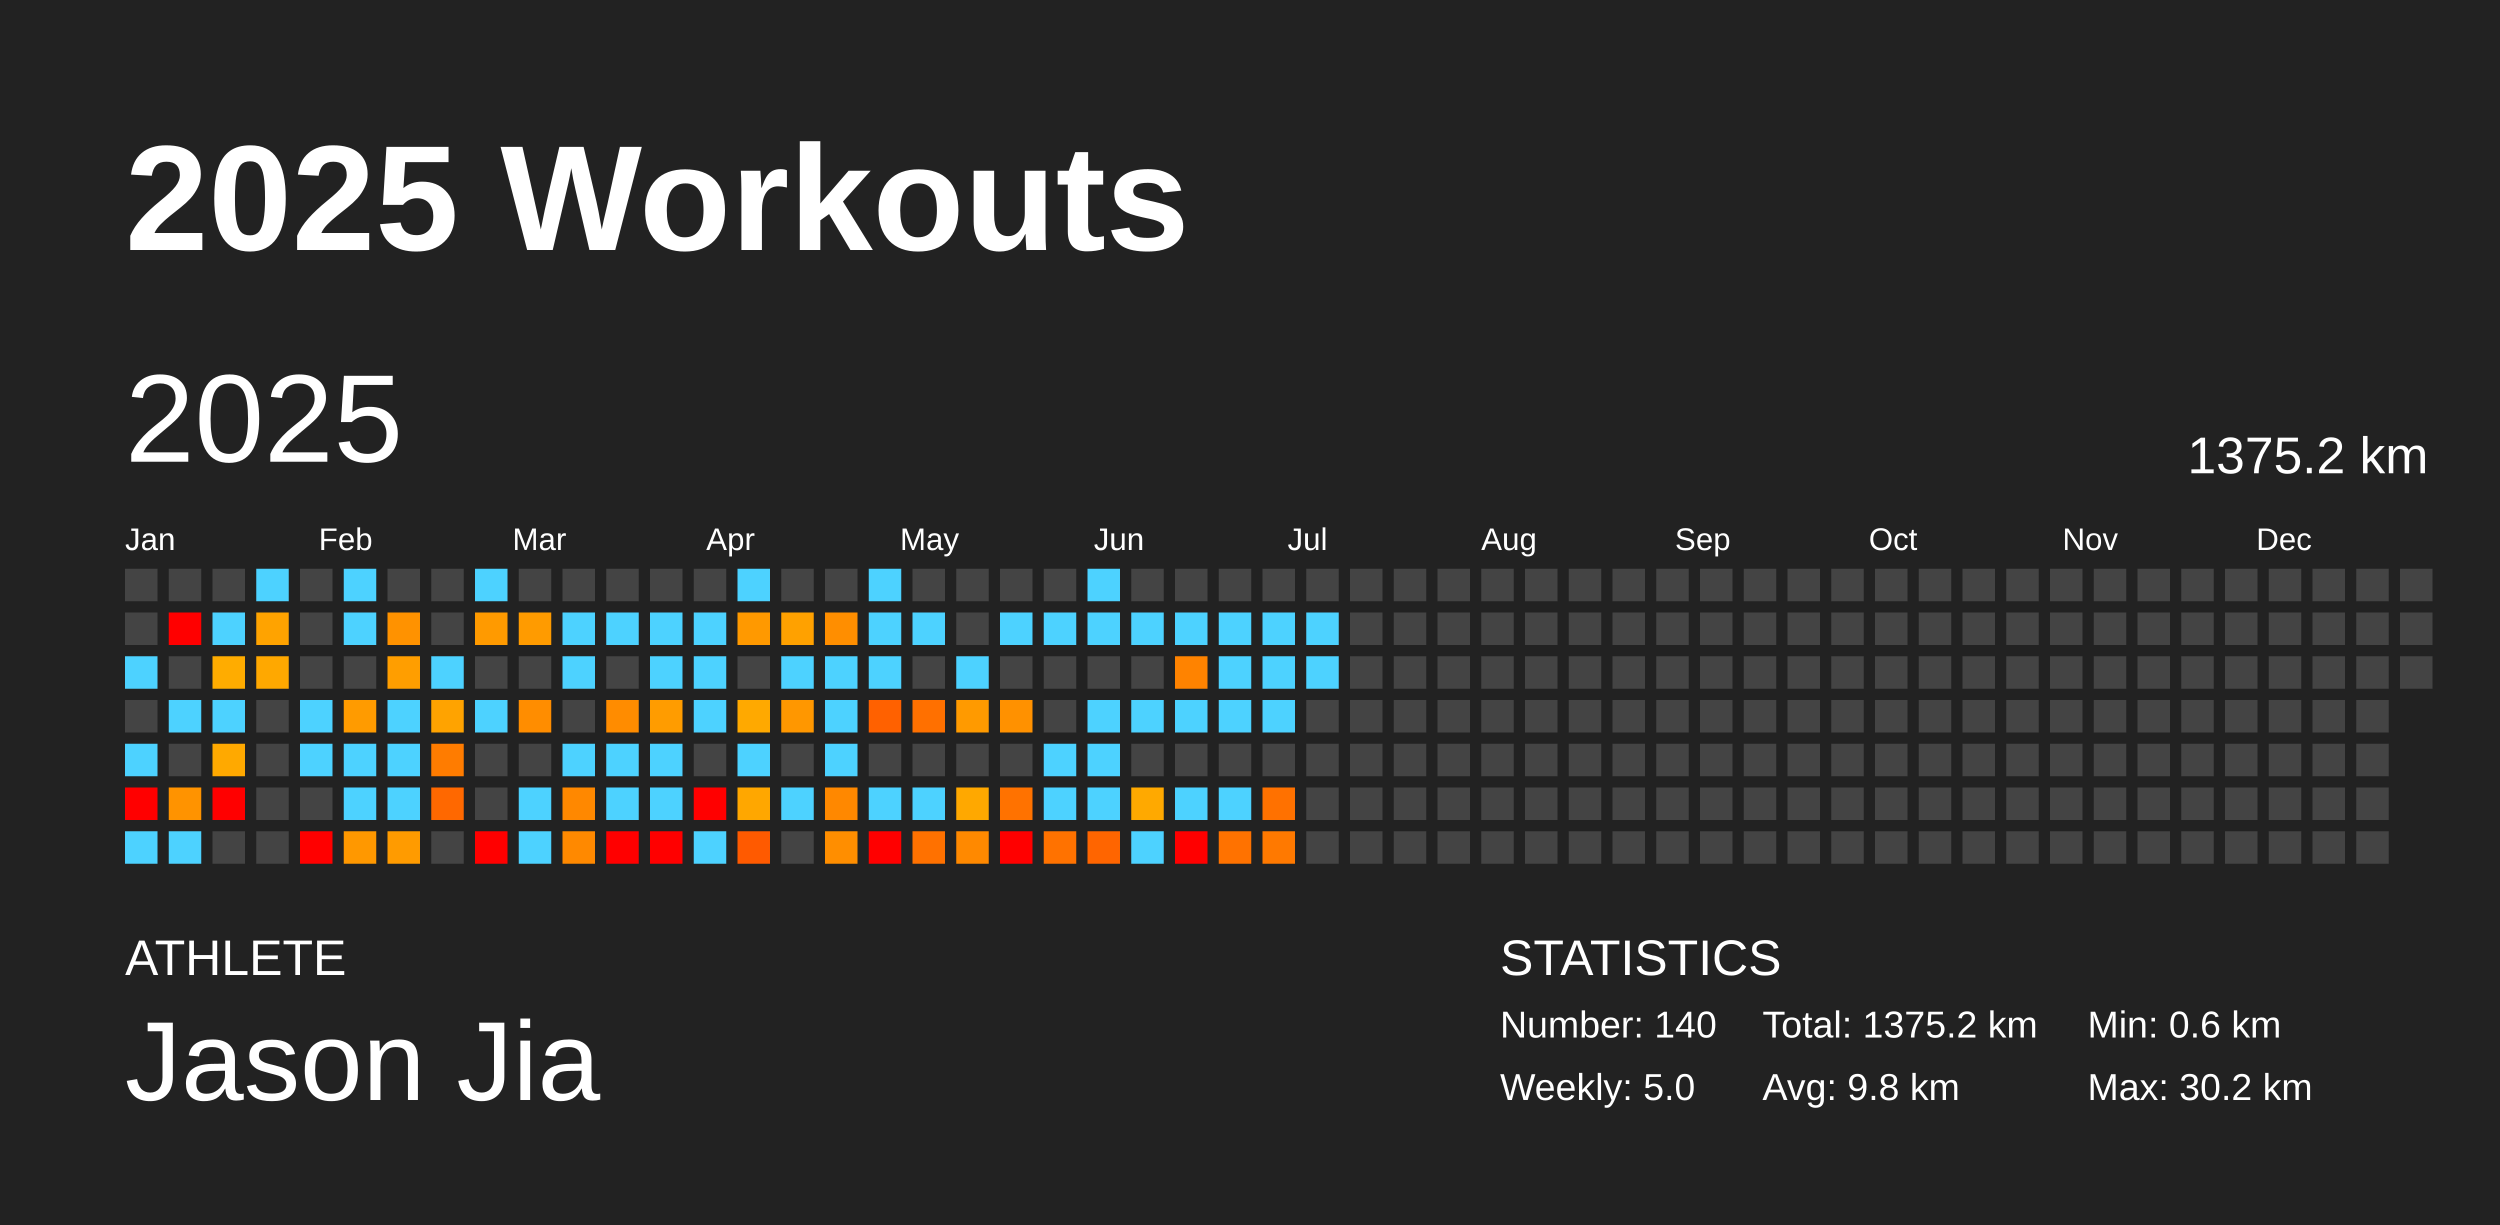
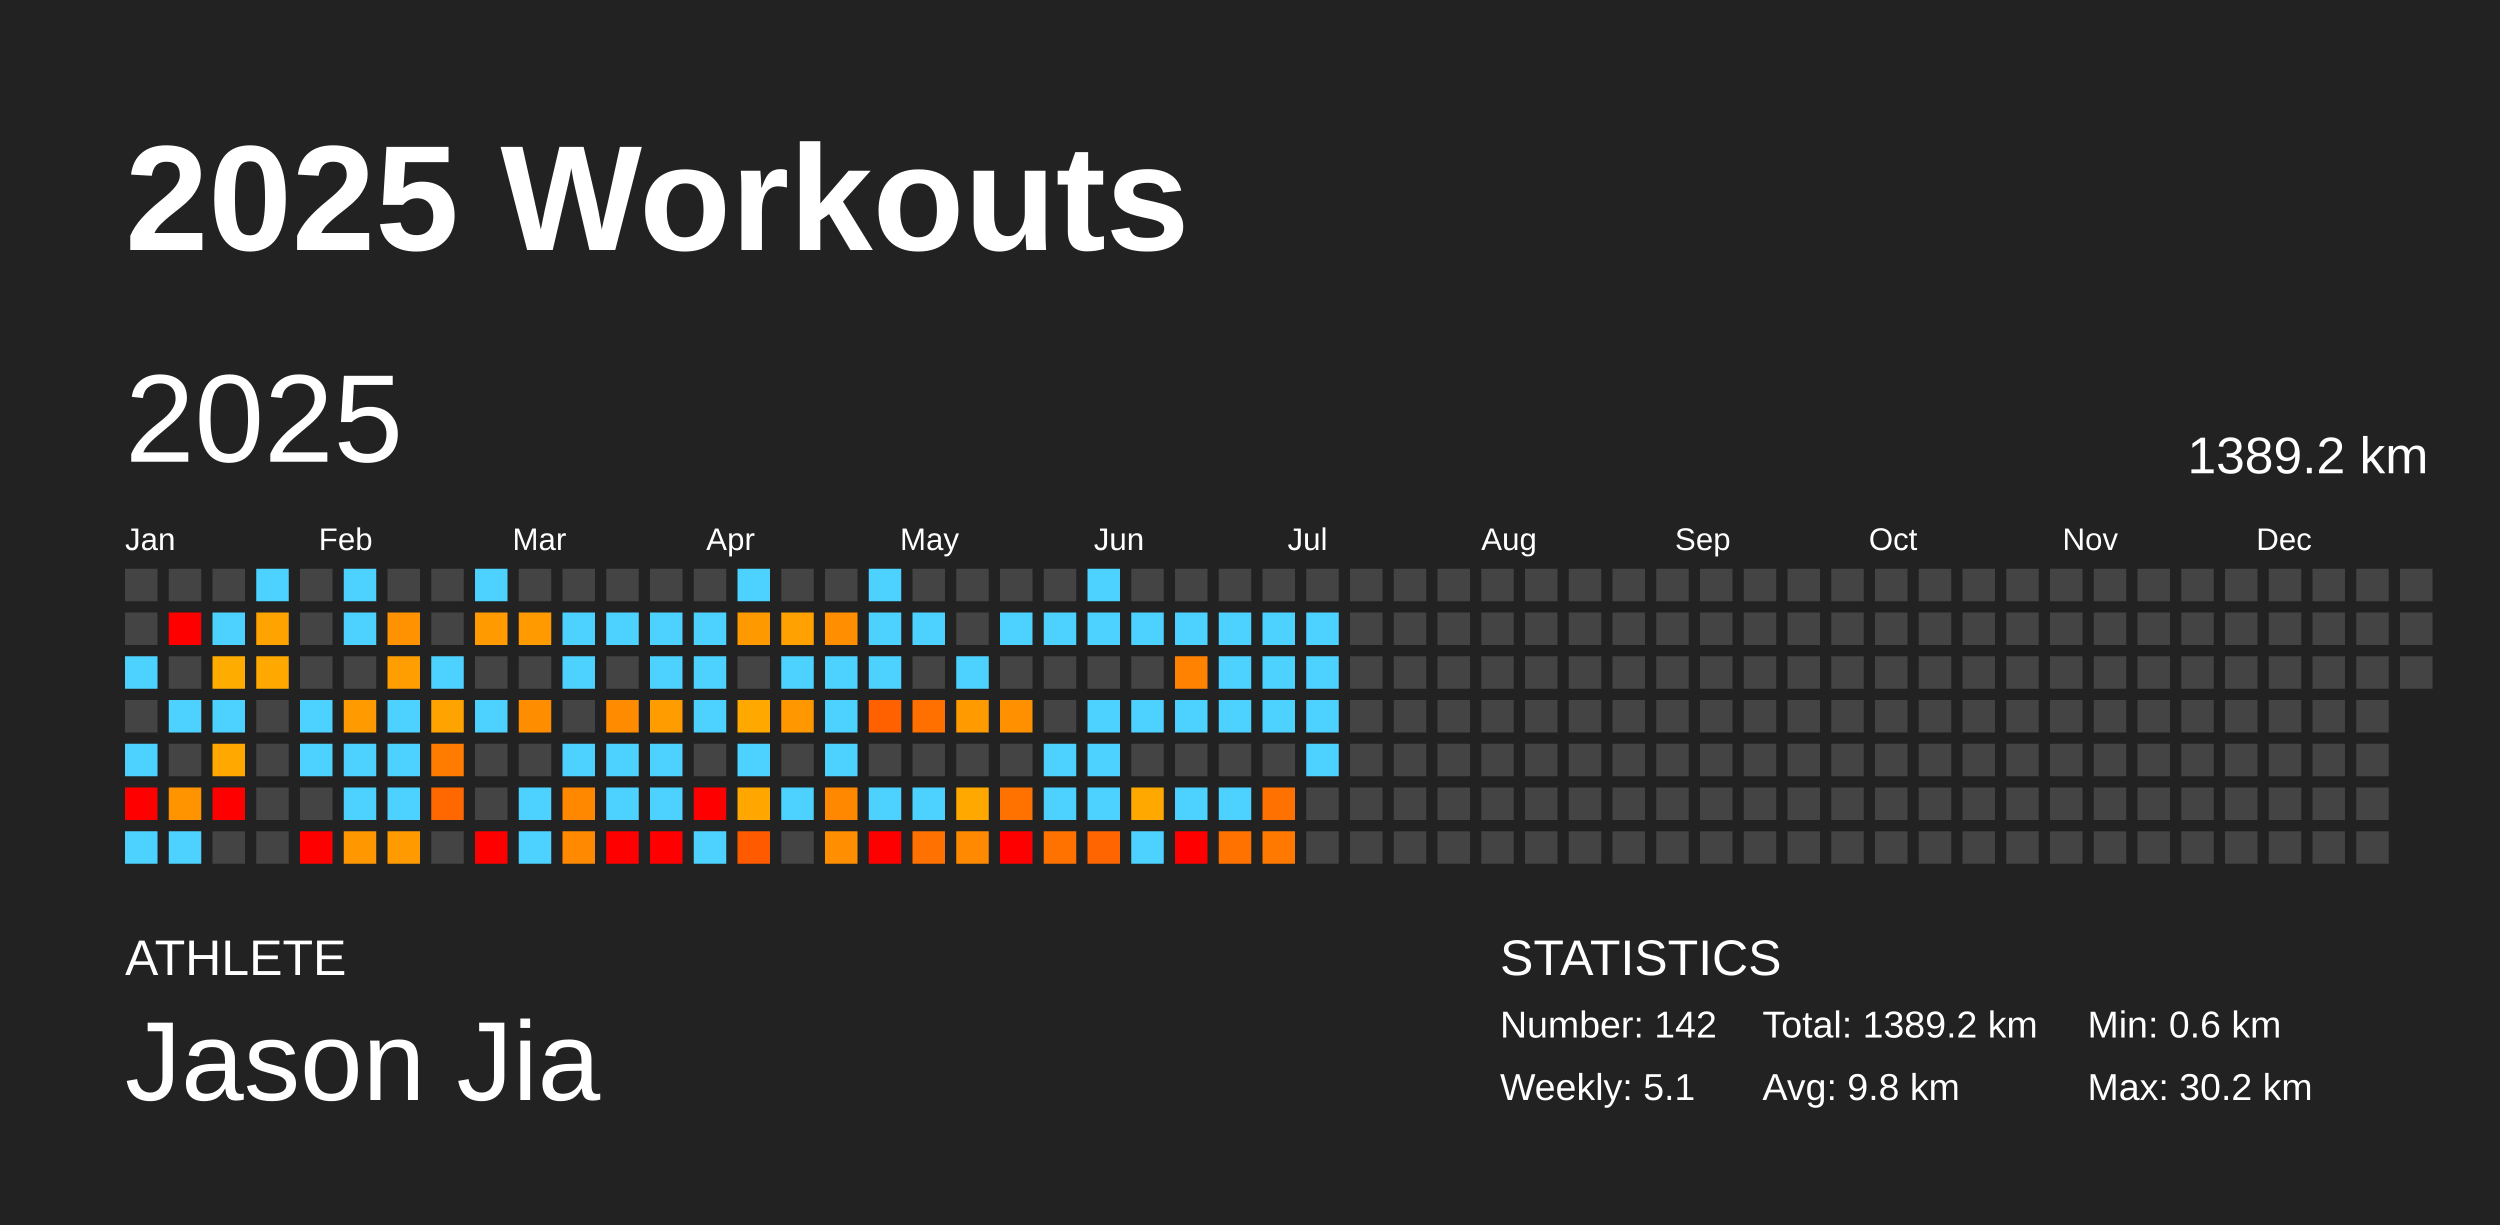
<svg xmlns="http://www.w3.org/2000/svg" baseProfile="full" height="98mm" version="1.1" viewBox="0,0,200,98" width="200mm">
  <defs />
  <rect fill="#222222" height="98" width="200" x="0" y="0" />
  <text fill="#FFFFFF" style="font-size:12px; font-family:Arial; font-weight:bold;" x="10" y="20">2025 Workouts</text>
  <text fill="#FFFFFF" style="font-size:4px; font-family:Arial" x="10" y="78">ATHLETE</text>
  <text fill="#FFFFFF" style="font-size:9px; font-family:Arial" x="10" y="88">Jason Jia</text>
  <text fill="#FFFFFF" style="font-size:4px; font-family:Arial" x="120" y="78">STATISTICS</text>
-   <text fill="#FFFFFF" style="font-size:3px; font-family:Arial" x="120" y="83">Number: 140</text>
-   <text fill="#FFFFFF" style="font-size:3px; font-family:Arial" x="120" y="88">Weekly: 5.0</text>
-   <text fill="#FFFFFF" style="font-size:3px; font-family:Arial" x="141" y="83">Total: 1375.2 km</text>
+   <text fill="#FFFFFF" style="font-size:3px; font-family:Arial" x="120" y="83">Number: 142</text>
+   <text fill="#FFFFFF" style="font-size:3px; font-family:Arial" x="120" y="88">Weekly: 5.1</text>
+   <text fill="#FFFFFF" style="font-size:3px; font-family:Arial" x="141" y="83">Total: 1389.2 km</text>
  <text fill="#FFFFFF" style="font-size:3px; font-family:Arial" x="141" y="88">Avg: 9.8 km</text>
  <text fill="#FFFFFF" style="font-size:3px; font-family:Arial" x="167" y="83">Min: 0.6 km</text>
  <text fill="#FFFFFF" style="font-size:3px; font-family:Arial" x="167" y="88">Max: 30.2 km</text>
  <text dominant-baseline="hanging" fill="#FFFFFF" style="font-size:10.0px; font-family:Arial;" x="10" y="30">2025</text>
-   <text dominant-baseline="hanging" fill="#FFFFFF" style="font-size:4.125px; font-family:Arial;" x="175" y="35">1375.2 km</text>
+   <text dominant-baseline="hanging" fill="#FFFFFF" style="font-size:4.125px; font-family:Arial;" x="175" y="35">1389.2 km</text>
  <text fill="#FFFFFF" style="font-size:2.5px; font-family:Arial" x="10.0" y="44">Jan</text>
  <text fill="#FFFFFF" style="font-size:2.5px; font-family:Arial" x="25.5" y="44">Feb</text>
  <text fill="#FFFFFF" style="font-size:2.5px; font-family:Arial" x="41.0" y="44">Mar</text>
  <text fill="#FFFFFF" style="font-size:2.5px; font-family:Arial" x="56.5" y="44">Apr</text>
  <text fill="#FFFFFF" style="font-size:2.5px; font-family:Arial" x="72.0" y="44">May</text>
  <text fill="#FFFFFF" style="font-size:2.5px; font-family:Arial" x="87.5" y="44">Jun</text>
  <text fill="#FFFFFF" style="font-size:2.5px; font-family:Arial" x="103.0" y="44">Jul</text>
  <text fill="#FFFFFF" style="font-size:2.5px; font-family:Arial" x="118.5" y="44">Aug</text>
  <text fill="#FFFFFF" style="font-size:2.5px; font-family:Arial" x="134.0" y="44">Sep</text>
  <text fill="#FFFFFF" style="font-size:2.5px; font-family:Arial" x="149.5" y="44">Oct</text>
  <text fill="#FFFFFF" style="font-size:2.5px; font-family:Arial" x="165.0" y="44">Nov</text>
  <text fill="#FFFFFF" style="font-size:2.5px; font-family:Arial" x="180.5" y="44">Dec</text>
  <rect fill="#444444" height="2.6" width="2.6" x="10.0" y="45.5" />
  <rect fill="#444444" height="2.6" width="2.6" x="10.0" y="49.0" />
  <rect fill="#4dd2ff" height="2.6" width="2.6" x="10.0" y="52.5" />
  <rect fill="#444444" height="2.6" width="2.6" x="10.0" y="56.0" />
  <rect fill="#4dd2ff" height="2.6" width="2.6" x="10.0" y="59.5" />
  <rect fill="red" height="2.6" width="2.6" x="10.0" y="63.0" />
  <rect fill="#4dd2ff" height="2.6" width="2.6" x="10.0" y="66.5" />
  <rect fill="#444444" height="2.6" width="2.6" x="13.5" y="45.5" />
  <rect fill="red" height="2.6" width="2.6" x="13.5" y="49.0" />
  <rect fill="#444444" height="2.6" width="2.6" x="13.5" y="52.5" />
  <rect fill="#4dd2ff" height="2.6" width="2.6" x="13.5" y="56.0" />
  <rect fill="#444444" height="2.6" width="2.6" x="13.5" y="59.5" />
  <rect fill="#ff9300" height="2.6" width="2.6" x="13.5" y="63.0" />
  <rect fill="#4dd2ff" height="2.6" width="2.6" x="13.5" y="66.5" />
  <rect fill="#444444" height="2.6" width="2.6" x="17.0" y="45.5" />
  <rect fill="#4dd2ff" height="2.6" width="2.6" x="17.0" y="49.0" />
  <rect fill="#ffac00" height="2.6" width="2.6" x="17.0" y="52.5" />
  <rect fill="#4dd2ff" height="2.6" width="2.6" x="17.0" y="56.0" />
  <rect fill="#ffa900" height="2.6" width="2.6" x="17.0" y="59.5" />
  <rect fill="red" height="2.6" width="2.6" x="17.0" y="63.0" />
  <rect fill="#444444" height="2.6" width="2.6" x="17.0" y="66.5" />
  <rect fill="#4dd2ff" height="2.6" width="2.6" x="20.5" y="45.5" />
  <rect fill="#ffa300" height="2.6" width="2.6" x="20.5" y="49.0" />
  <rect fill="#ffa800" height="2.6" width="2.6" x="20.5" y="52.5" />
  <rect fill="#444444" height="2.6" width="2.6" x="20.5" y="56.0" />
  <rect fill="#444444" height="2.6" width="2.6" x="20.5" y="59.5" />
  <rect fill="#444444" height="2.6" width="2.6" x="20.5" y="63.0" />
  <rect fill="#444444" height="2.6" width="2.6" x="20.5" y="66.5" />
  <rect fill="#444444" height="2.6" width="2.6" x="24.0" y="45.5" />
  <rect fill="#444444" height="2.6" width="2.6" x="24.0" y="49.0" />
  <rect fill="#444444" height="2.6" width="2.6" x="24.0" y="52.5" />
  <rect fill="#4dd2ff" height="2.6" width="2.6" x="24.0" y="56.0" />
  <rect fill="#4dd2ff" height="2.6" width="2.6" x="24.0" y="59.5" />
  <rect fill="#444444" height="2.6" width="2.6" x="24.0" y="63.0" />
  <rect fill="red" height="2.6" width="2.6" x="24.0" y="66.5" />
  <rect fill="#4dd2ff" height="2.6" width="2.6" x="27.5" y="45.5" />
  <rect fill="#4dd2ff" height="2.6" width="2.6" x="27.5" y="49.0" />
  <rect fill="#444444" height="2.6" width="2.6" x="27.5" y="52.5" />
  <rect fill="#ff9b00" height="2.6" width="2.6" x="27.5" y="56.0" />
  <rect fill="#4dd2ff" height="2.6" width="2.6" x="27.5" y="59.5" />
  <rect fill="#4dd2ff" height="2.6" width="2.6" x="27.5" y="63.0" />
  <rect fill="#ff9800" height="2.6" width="2.6" x="27.5" y="66.5" />
  <rect fill="#444444" height="2.6" width="2.6" x="31.0" y="45.5" />
  <rect fill="#ff9200" height="2.6" width="2.6" x="31.0" y="49.0" />
  <rect fill="#ff9e00" height="2.6" width="2.6" x="31.0" y="52.5" />
  <rect fill="#4dd2ff" height="2.6" width="2.6" x="31.0" y="56.0" />
  <rect fill="#4dd2ff" height="2.6" width="2.6" x="31.0" y="59.5" />
  <rect fill="#4dd2ff" height="2.6" width="2.6" x="31.0" y="63.0" />
  <rect fill="#ff9b00" height="2.6" width="2.6" x="31.0" y="66.5" />
  <rect fill="#444444" height="2.6" width="2.6" x="34.5" y="45.5" />
  <rect fill="#444444" height="2.6" width="2.6" x="34.5" y="49.0" />
  <rect fill="#4dd2ff" height="2.6" width="2.6" x="34.5" y="52.5" />
  <rect fill="#ffa300" height="2.6" width="2.6" x="34.5" y="56.0" />
  <rect fill="#ff7c00" height="2.6" width="2.6" x="34.5" y="59.5" />
  <rect fill="#ff6800" height="2.6" width="2.6" x="34.5" y="63.0" />
  <rect fill="#444444" height="2.6" width="2.6" x="34.5" y="66.5" />
  <rect fill="#4dd2ff" height="2.6" width="2.6" x="38.0" y="45.5" />
  <rect fill="#ff9a00" height="2.6" width="2.6" x="38.0" y="49.0" />
  <rect fill="#444444" height="2.6" width="2.6" x="38.0" y="52.5" />
  <rect fill="#4dd2ff" height="2.6" width="2.6" x="38.0" y="56.0" />
  <rect fill="#444444" height="2.6" width="2.6" x="38.0" y="59.5" />
  <rect fill="#444444" height="2.6" width="2.6" x="38.0" y="63.0" />
  <rect fill="red" height="2.6" width="2.6" x="38.0" y="66.5" />
  <rect fill="#444444" height="2.6" width="2.6" x="41.5" y="45.5" />
  <rect fill="#ff9b00" height="2.6" width="2.6" x="41.5" y="49.0" />
  <rect fill="#444444" height="2.6" width="2.6" x="41.5" y="52.5" />
  <rect fill="#ff8d00" height="2.6" width="2.6" x="41.5" y="56.0" />
  <rect fill="#444444" height="2.6" width="2.6" x="41.5" y="59.5" />
  <rect fill="#4dd2ff" height="2.6" width="2.6" x="41.5" y="63.0" />
  <rect fill="#4dd2ff" height="2.6" width="2.6" x="41.5" y="66.5" />
  <rect fill="#444444" height="2.6" width="2.6" x="45.0" y="45.5" />
  <rect fill="#4dd2ff" height="2.6" width="2.6" x="45.0" y="49.0" />
  <rect fill="#4dd2ff" height="2.6" width="2.6" x="45.0" y="52.5" />
  <rect fill="#444444" height="2.6" width="2.6" x="45.0" y="56.0" />
  <rect fill="#4dd2ff" height="2.6" width="2.6" x="45.0" y="59.5" />
  <rect fill="#ff8800" height="2.6" width="2.6" x="45.0" y="63.0" />
  <rect fill="#ff8900" height="2.6" width="2.6" x="45.0" y="66.5" />
  <rect fill="#444444" height="2.6" width="2.6" x="48.5" y="45.5" />
  <rect fill="#4dd2ff" height="2.6" width="2.6" x="48.5" y="49.0" />
  <rect fill="#444444" height="2.6" width="2.6" x="48.5" y="52.5" />
  <rect fill="#ff8c00" height="2.6" width="2.6" x="48.5" y="56.0" />
  <rect fill="#4dd2ff" height="2.6" width="2.6" x="48.5" y="59.5" />
  <rect fill="#4dd2ff" height="2.6" width="2.6" x="48.5" y="63.0" />
  <rect fill="red" height="2.6" width="2.6" x="48.5" y="66.5" />
  <rect fill="#444444" height="2.6" width="2.6" x="52.0" y="45.5" />
  <rect fill="#4dd2ff" height="2.6" width="2.6" x="52.0" y="49.0" />
  <rect fill="#4dd2ff" height="2.6" width="2.6" x="52.0" y="52.5" />
  <rect fill="#ff9c00" height="2.6" width="2.6" x="52.0" y="56.0" />
  <rect fill="#4dd2ff" height="2.6" width="2.6" x="52.0" y="59.5" />
  <rect fill="#4dd2ff" height="2.6" width="2.6" x="52.0" y="63.0" />
  <rect fill="red" height="2.6" width="2.6" x="52.0" y="66.5" />
  <rect fill="#444444" height="2.6" width="2.6" x="55.5" y="45.5" />
  <rect fill="#4dd2ff" height="2.6" width="2.6" x="55.5" y="49.0" />
  <rect fill="#4dd2ff" height="2.6" width="2.6" x="55.5" y="52.5" />
  <rect fill="#4dd2ff" height="2.6" width="2.6" x="55.5" y="56.0" />
  <rect fill="#444444" height="2.6" width="2.6" x="55.5" y="59.5" />
  <rect fill="red" height="2.6" width="2.6" x="55.5" y="63.0" />
  <rect fill="#4dd2ff" height="2.6" width="2.6" x="55.5" y="66.5" />
  <rect fill="#4dd2ff" height="2.6" width="2.6" x="59.0" y="45.5" />
  <rect fill="#ff9900" height="2.6" width="2.6" x="59.0" y="49.0" />
  <rect fill="#444444" height="2.6" width="2.6" x="59.0" y="52.5" />
  <rect fill="#ffa900" height="2.6" width="2.6" x="59.0" y="56.0" />
  <rect fill="#4dd2ff" height="2.6" width="2.6" x="59.0" y="59.5" />
  <rect fill="#ffa700" height="2.6" width="2.6" x="59.0" y="63.0" />
  <rect fill="#ff5a00" height="2.6" width="2.6" x="59.0" y="66.5" />
  <rect fill="#444444" height="2.6" width="2.6" x="62.5" y="45.5" />
  <rect fill="#ffa100" height="2.6" width="2.6" x="62.5" y="49.0" />
  <rect fill="#4dd2ff" height="2.6" width="2.6" x="62.5" y="52.5" />
  <rect fill="#ff9700" height="2.6" width="2.6" x="62.5" y="56.0" />
  <rect fill="#444444" height="2.6" width="2.6" x="62.5" y="59.5" />
  <rect fill="#4dd2ff" height="2.6" width="2.6" x="62.5" y="63.0" />
  <rect fill="#444444" height="2.6" width="2.6" x="62.5" y="66.5" />
  <rect fill="#444444" height="2.6" width="2.6" x="66.0" y="45.5" />
  <rect fill="#ff8e00" height="2.6" width="2.6" x="66.0" y="49.0" />
  <rect fill="#4dd2ff" height="2.6" width="2.6" x="66.0" y="52.5" />
  <rect fill="#4dd2ff" height="2.6" width="2.6" x="66.0" y="56.0" />
  <rect fill="#4dd2ff" height="2.6" width="2.6" x="66.0" y="59.5" />
  <rect fill="#ff8800" height="2.6" width="2.6" x="66.0" y="63.0" />
  <rect fill="#ff8e00" height="2.6" width="2.6" x="66.0" y="66.5" />
  <rect fill="#4dd2ff" height="2.6" width="2.6" x="69.5" y="45.5" />
  <rect fill="#4dd2ff" height="2.6" width="2.6" x="69.5" y="49.0" />
  <rect fill="#4dd2ff" height="2.6" width="2.6" x="69.5" y="52.5" />
  <rect fill="#ff6100" height="2.6" width="2.6" x="69.5" y="56.0" />
  <rect fill="#444444" height="2.6" width="2.6" x="69.5" y="59.5" />
  <rect fill="#4dd2ff" height="2.6" width="2.6" x="69.5" y="63.0" />
  <rect fill="red" height="2.6" width="2.6" x="69.5" y="66.5" />
  <rect fill="#444444" height="2.6" width="2.6" x="73.0" y="45.5" />
  <rect fill="#4dd2ff" height="2.6" width="2.6" x="73.0" y="49.0" />
  <rect fill="#444444" height="2.6" width="2.6" x="73.0" y="52.5" />
  <rect fill="#ff7000" height="2.6" width="2.6" x="73.0" y="56.0" />
  <rect fill="#444444" height="2.6" width="2.6" x="73.0" y="59.5" />
  <rect fill="#4dd2ff" height="2.6" width="2.6" x="73.0" y="63.0" />
  <rect fill="#ff7100" height="2.6" width="2.6" x="73.0" y="66.5" />
  <rect fill="#444444" height="2.6" width="2.6" x="76.5" y="45.5" />
  <rect fill="#444444" height="2.6" width="2.6" x="76.5" y="49.0" />
  <rect fill="#4dd2ff" height="2.6" width="2.6" x="76.5" y="52.5" />
  <rect fill="#ff9a00" height="2.6" width="2.6" x="76.5" y="56.0" />
  <rect fill="#444444" height="2.6" width="2.6" x="76.5" y="59.5" />
  <rect fill="#ffa800" height="2.6" width="2.6" x="76.5" y="63.0" />
  <rect fill="#ff8900" height="2.6" width="2.6" x="76.5" y="66.5" />
  <rect fill="#444444" height="2.6" width="2.6" x="80.0" y="45.5" />
  <rect fill="#4dd2ff" height="2.6" width="2.6" x="80.0" y="49.0" />
  <rect fill="#444444" height="2.6" width="2.6" x="80.0" y="52.5" />
  <rect fill="#ff9100" height="2.6" width="2.6" x="80.0" y="56.0" />
  <rect fill="#444444" height="2.6" width="2.6" x="80.0" y="59.5" />
  <rect fill="#ff7200" height="2.6" width="2.6" x="80.0" y="63.0" />
  <rect fill="red" height="2.6" width="2.6" x="80.0" y="66.5" />
  <rect fill="#444444" height="2.6" width="2.6" x="83.5" y="45.5" />
  <rect fill="#4dd2ff" height="2.6" width="2.6" x="83.5" y="49.0" />
  <rect fill="#444444" height="2.6" width="2.6" x="83.5" y="52.5" />
  <rect fill="#444444" height="2.6" width="2.6" x="83.5" y="56.0" />
  <rect fill="#4dd2ff" height="2.6" width="2.6" x="83.5" y="59.5" />
  <rect fill="#4dd2ff" height="2.6" width="2.6" x="83.5" y="63.0" />
  <rect fill="#ff7200" height="2.6" width="2.6" x="83.5" y="66.5" />
  <rect fill="#4dd2ff" height="2.6" width="2.6" x="87.0" y="45.5" />
  <rect fill="#4dd2ff" height="2.6" width="2.6" x="87.0" y="49.0" />
  <rect fill="#444444" height="2.6" width="2.6" x="87.0" y="52.5" />
  <rect fill="#4dd2ff" height="2.6" width="2.6" x="87.0" y="56.0" />
  <rect fill="#4dd2ff" height="2.6" width="2.6" x="87.0" y="59.5" />
  <rect fill="#4dd2ff" height="2.6" width="2.6" x="87.0" y="63.0" />
  <rect fill="#ff6500" height="2.6" width="2.6" x="87.0" y="66.5" />
  <rect fill="#444444" height="2.6" width="2.6" x="90.5" y="45.5" />
  <rect fill="#4dd2ff" height="2.6" width="2.6" x="90.5" y="49.0" />
  <rect fill="#444444" height="2.6" width="2.6" x="90.5" y="52.5" />
  <rect fill="#4dd2ff" height="2.6" width="2.6" x="90.5" y="56.0" />
  <rect fill="#444444" height="2.6" width="2.6" x="90.5" y="59.5" />
  <rect fill="#ffa900" height="2.6" width="2.6" x="90.5" y="63.0" />
  <rect fill="#4dd2ff" height="2.6" width="2.6" x="90.5" y="66.5" />
  <rect fill="#444444" height="2.6" width="2.6" x="94.0" y="45.5" />
  <rect fill="#4dd2ff" height="2.6" width="2.6" x="94.0" y="49.0" />
  <rect fill="#ff8300" height="2.6" width="2.6" x="94.0" y="52.5" />
  <rect fill="#4dd2ff" height="2.6" width="2.6" x="94.0" y="56.0" />
  <rect fill="#444444" height="2.6" width="2.6" x="94.0" y="59.5" />
  <rect fill="#4dd2ff" height="2.6" width="2.6" x="94.0" y="63.0" />
  <rect fill="red" height="2.6" width="2.6" x="94.0" y="66.5" />
  <rect fill="#444444" height="2.6" width="2.6" x="97.5" y="45.5" />
  <rect fill="#4dd2ff" height="2.6" width="2.6" x="97.5" y="49.0" />
  <rect fill="#4dd2ff" height="2.6" width="2.6" x="97.5" y="52.5" />
  <rect fill="#4dd2ff" height="2.6" width="2.6" x="97.5" y="56.0" />
  <rect fill="#444444" height="2.6" width="2.6" x="97.5" y="59.5" />
  <rect fill="#4dd2ff" height="2.6" width="2.6" x="97.5" y="63.0" />
  <rect fill="#ff7200" height="2.6" width="2.6" x="97.5" y="66.5" />
  <rect fill="#444444" height="2.6" width="2.6" x="101.0" y="45.5" />
  <rect fill="#4dd2ff" height="2.6" width="2.6" x="101.0" y="49.0" />
  <rect fill="#4dd2ff" height="2.6" width="2.6" x="101.0" y="52.5" />
  <rect fill="#4dd2ff" height="2.6" width="2.6" x="101.0" y="56.0" />
  <rect fill="#444444" height="2.6" width="2.6" x="101.0" y="59.5" />
  <rect fill="#ff7100" height="2.6" width="2.6" x="101.0" y="63.0" />
  <rect fill="#ff7900" height="2.6" width="2.6" x="101.0" y="66.5" />
  <rect fill="#444444" height="2.6" width="2.6" x="104.5" y="45.5" />
  <rect fill="#4dd2ff" height="2.6" width="2.6" x="104.5" y="49.0" />
  <rect fill="#4dd2ff" height="2.6" width="2.6" x="104.5" y="52.5" />
-   <rect fill="#444444" height="2.6" width="2.6" x="104.5" y="56.0" />
-   <rect fill="#444444" height="2.6" width="2.6" x="104.5" y="59.5" />
+   <rect fill="#4dd2ff" height="2.6" width="2.6" x="104.5" y="56.0" />
+   <rect fill="#4dd2ff" height="2.6" width="2.6" x="104.5" y="59.5" />
  <rect fill="#444444" height="2.6" width="2.6" x="104.5" y="63.0" />
  <rect fill="#444444" height="2.6" width="2.6" x="104.5" y="66.5" />
  <rect fill="#444444" height="2.6" width="2.6" x="108.0" y="45.5" />
  <rect fill="#444444" height="2.6" width="2.6" x="108.0" y="49.0" />
  <rect fill="#444444" height="2.6" width="2.6" x="108.0" y="52.5" />
  <rect fill="#444444" height="2.6" width="2.6" x="108.0" y="56.0" />
  <rect fill="#444444" height="2.6" width="2.6" x="108.0" y="59.5" />
  <rect fill="#444444" height="2.6" width="2.6" x="108.0" y="63.0" />
  <rect fill="#444444" height="2.6" width="2.6" x="108.0" y="66.5" />
  <rect fill="#444444" height="2.6" width="2.6" x="111.5" y="45.5" />
  <rect fill="#444444" height="2.6" width="2.6" x="111.5" y="49.0" />
  <rect fill="#444444" height="2.6" width="2.6" x="111.5" y="52.5" />
  <rect fill="#444444" height="2.6" width="2.6" x="111.5" y="56.0" />
  <rect fill="#444444" height="2.6" width="2.6" x="111.5" y="59.5" />
  <rect fill="#444444" height="2.6" width="2.6" x="111.5" y="63.0" />
  <rect fill="#444444" height="2.6" width="2.6" x="111.5" y="66.5" />
  <rect fill="#444444" height="2.6" width="2.6" x="115.0" y="45.5" />
  <rect fill="#444444" height="2.6" width="2.6" x="115.0" y="49.0" />
  <rect fill="#444444" height="2.6" width="2.6" x="115.0" y="52.5" />
  <rect fill="#444444" height="2.6" width="2.6" x="115.0" y="56.0" />
  <rect fill="#444444" height="2.6" width="2.6" x="115.0" y="59.5" />
  <rect fill="#444444" height="2.6" width="2.6" x="115.0" y="63.0" />
  <rect fill="#444444" height="2.6" width="2.6" x="115.0" y="66.5" />
  <rect fill="#444444" height="2.6" width="2.6" x="118.5" y="45.5" />
  <rect fill="#444444" height="2.6" width="2.6" x="118.5" y="49.0" />
  <rect fill="#444444" height="2.6" width="2.6" x="118.5" y="52.5" />
  <rect fill="#444444" height="2.6" width="2.6" x="118.5" y="56.0" />
  <rect fill="#444444" height="2.6" width="2.6" x="118.5" y="59.5" />
  <rect fill="#444444" height="2.6" width="2.6" x="118.5" y="63.0" />
  <rect fill="#444444" height="2.6" width="2.6" x="118.5" y="66.5" />
  <rect fill="#444444" height="2.6" width="2.6" x="122.0" y="45.5" />
  <rect fill="#444444" height="2.6" width="2.6" x="122.0" y="49.0" />
  <rect fill="#444444" height="2.6" width="2.6" x="122.0" y="52.5" />
  <rect fill="#444444" height="2.6" width="2.6" x="122.0" y="56.0" />
  <rect fill="#444444" height="2.6" width="2.6" x="122.0" y="59.5" />
  <rect fill="#444444" height="2.6" width="2.6" x="122.0" y="63.0" />
  <rect fill="#444444" height="2.6" width="2.6" x="122.0" y="66.5" />
  <rect fill="#444444" height="2.6" width="2.6" x="125.5" y="45.5" />
  <rect fill="#444444" height="2.6" width="2.6" x="125.5" y="49.0" />
  <rect fill="#444444" height="2.6" width="2.6" x="125.5" y="52.5" />
  <rect fill="#444444" height="2.6" width="2.6" x="125.5" y="56.0" />
  <rect fill="#444444" height="2.6" width="2.6" x="125.5" y="59.5" />
  <rect fill="#444444" height="2.6" width="2.6" x="125.5" y="63.0" />
  <rect fill="#444444" height="2.6" width="2.6" x="125.5" y="66.5" />
  <rect fill="#444444" height="2.6" width="2.6" x="129.0" y="45.5" />
  <rect fill="#444444" height="2.6" width="2.6" x="129.0" y="49.0" />
  <rect fill="#444444" height="2.6" width="2.6" x="129.0" y="52.5" />
  <rect fill="#444444" height="2.6" width="2.6" x="129.0" y="56.0" />
  <rect fill="#444444" height="2.6" width="2.6" x="129.0" y="59.5" />
  <rect fill="#444444" height="2.6" width="2.6" x="129.0" y="63.0" />
  <rect fill="#444444" height="2.6" width="2.6" x="129.0" y="66.5" />
  <rect fill="#444444" height="2.6" width="2.6" x="132.5" y="45.5" />
  <rect fill="#444444" height="2.6" width="2.6" x="132.5" y="49.0" />
  <rect fill="#444444" height="2.6" width="2.6" x="132.5" y="52.5" />
  <rect fill="#444444" height="2.6" width="2.6" x="132.5" y="56.0" />
  <rect fill="#444444" height="2.6" width="2.6" x="132.5" y="59.5" />
  <rect fill="#444444" height="2.6" width="2.6" x="132.5" y="63.0" />
  <rect fill="#444444" height="2.6" width="2.6" x="132.5" y="66.5" />
  <rect fill="#444444" height="2.6" width="2.6" x="136.0" y="45.5" />
  <rect fill="#444444" height="2.6" width="2.6" x="136.0" y="49.0" />
  <rect fill="#444444" height="2.6" width="2.6" x="136.0" y="52.5" />
  <rect fill="#444444" height="2.6" width="2.6" x="136.0" y="56.0" />
  <rect fill="#444444" height="2.6" width="2.6" x="136.0" y="59.5" />
  <rect fill="#444444" height="2.6" width="2.6" x="136.0" y="63.0" />
  <rect fill="#444444" height="2.6" width="2.6" x="136.0" y="66.5" />
  <rect fill="#444444" height="2.6" width="2.6" x="139.5" y="45.5" />
  <rect fill="#444444" height="2.6" width="2.6" x="139.5" y="49.0" />
  <rect fill="#444444" height="2.6" width="2.6" x="139.5" y="52.5" />
  <rect fill="#444444" height="2.6" width="2.6" x="139.5" y="56.0" />
  <rect fill="#444444" height="2.6" width="2.6" x="139.5" y="59.5" />
  <rect fill="#444444" height="2.6" width="2.6" x="139.5" y="63.0" />
  <rect fill="#444444" height="2.6" width="2.6" x="139.5" y="66.5" />
  <rect fill="#444444" height="2.6" width="2.6" x="143.0" y="45.5" />
  <rect fill="#444444" height="2.6" width="2.6" x="143.0" y="49.0" />
  <rect fill="#444444" height="2.6" width="2.6" x="143.0" y="52.5" />
  <rect fill="#444444" height="2.6" width="2.6" x="143.0" y="56.0" />
  <rect fill="#444444" height="2.6" width="2.6" x="143.0" y="59.5" />
  <rect fill="#444444" height="2.6" width="2.6" x="143.0" y="63.0" />
  <rect fill="#444444" height="2.6" width="2.6" x="143.0" y="66.5" />
  <rect fill="#444444" height="2.6" width="2.6" x="146.5" y="45.5" />
  <rect fill="#444444" height="2.6" width="2.6" x="146.5" y="49.0" />
  <rect fill="#444444" height="2.6" width="2.6" x="146.5" y="52.5" />
  <rect fill="#444444" height="2.6" width="2.6" x="146.5" y="56.0" />
  <rect fill="#444444" height="2.6" width="2.6" x="146.5" y="59.5" />
  <rect fill="#444444" height="2.6" width="2.6" x="146.5" y="63.0" />
  <rect fill="#444444" height="2.6" width="2.6" x="146.5" y="66.5" />
  <rect fill="#444444" height="2.6" width="2.6" x="150.0" y="45.5" />
  <rect fill="#444444" height="2.6" width="2.6" x="150.0" y="49.0" />
  <rect fill="#444444" height="2.6" width="2.6" x="150.0" y="52.5" />
  <rect fill="#444444" height="2.6" width="2.6" x="150.0" y="56.0" />
  <rect fill="#444444" height="2.6" width="2.6" x="150.0" y="59.5" />
  <rect fill="#444444" height="2.6" width="2.6" x="150.0" y="63.0" />
  <rect fill="#444444" height="2.6" width="2.6" x="150.0" y="66.5" />
  <rect fill="#444444" height="2.6" width="2.6" x="153.5" y="45.5" />
  <rect fill="#444444" height="2.6" width="2.6" x="153.5" y="49.0" />
  <rect fill="#444444" height="2.6" width="2.6" x="153.5" y="52.5" />
  <rect fill="#444444" height="2.6" width="2.6" x="153.5" y="56.0" />
  <rect fill="#444444" height="2.6" width="2.6" x="153.5" y="59.5" />
  <rect fill="#444444" height="2.6" width="2.6" x="153.5" y="63.0" />
  <rect fill="#444444" height="2.6" width="2.6" x="153.5" y="66.5" />
  <rect fill="#444444" height="2.6" width="2.6" x="157.0" y="45.5" />
  <rect fill="#444444" height="2.6" width="2.6" x="157.0" y="49.0" />
  <rect fill="#444444" height="2.6" width="2.6" x="157.0" y="52.5" />
  <rect fill="#444444" height="2.6" width="2.6" x="157.0" y="56.0" />
  <rect fill="#444444" height="2.6" width="2.6" x="157.0" y="59.5" />
  <rect fill="#444444" height="2.6" width="2.6" x="157.0" y="63.0" />
  <rect fill="#444444" height="2.6" width="2.6" x="157.0" y="66.5" />
  <rect fill="#444444" height="2.6" width="2.6" x="160.5" y="45.5" />
  <rect fill="#444444" height="2.6" width="2.6" x="160.5" y="49.0" />
  <rect fill="#444444" height="2.6" width="2.6" x="160.5" y="52.5" />
  <rect fill="#444444" height="2.6" width="2.6" x="160.5" y="56.0" />
  <rect fill="#444444" height="2.6" width="2.6" x="160.5" y="59.5" />
  <rect fill="#444444" height="2.6" width="2.6" x="160.5" y="63.0" />
  <rect fill="#444444" height="2.6" width="2.6" x="160.5" y="66.5" />
  <rect fill="#444444" height="2.6" width="2.6" x="164.0" y="45.5" />
  <rect fill="#444444" height="2.6" width="2.6" x="164.0" y="49.0" />
  <rect fill="#444444" height="2.6" width="2.6" x="164.0" y="52.5" />
  <rect fill="#444444" height="2.6" width="2.6" x="164.0" y="56.0" />
  <rect fill="#444444" height="2.6" width="2.6" x="164.0" y="59.5" />
  <rect fill="#444444" height="2.6" width="2.6" x="164.0" y="63.0" />
  <rect fill="#444444" height="2.6" width="2.6" x="164.0" y="66.5" />
  <rect fill="#444444" height="2.6" width="2.6" x="167.5" y="45.5" />
  <rect fill="#444444" height="2.6" width="2.6" x="167.5" y="49.0" />
  <rect fill="#444444" height="2.6" width="2.6" x="167.5" y="52.5" />
  <rect fill="#444444" height="2.6" width="2.6" x="167.5" y="56.0" />
  <rect fill="#444444" height="2.6" width="2.6" x="167.5" y="59.5" />
  <rect fill="#444444" height="2.6" width="2.6" x="167.5" y="63.0" />
  <rect fill="#444444" height="2.6" width="2.6" x="167.5" y="66.5" />
  <rect fill="#444444" height="2.6" width="2.6" x="171.0" y="45.5" />
  <rect fill="#444444" height="2.6" width="2.6" x="171.0" y="49.0" />
  <rect fill="#444444" height="2.6" width="2.6" x="171.0" y="52.5" />
  <rect fill="#444444" height="2.6" width="2.6" x="171.0" y="56.0" />
  <rect fill="#444444" height="2.6" width="2.6" x="171.0" y="59.5" />
  <rect fill="#444444" height="2.6" width="2.6" x="171.0" y="63.0" />
  <rect fill="#444444" height="2.6" width="2.6" x="171.0" y="66.5" />
  <rect fill="#444444" height="2.6" width="2.6" x="174.5" y="45.5" />
  <rect fill="#444444" height="2.6" width="2.6" x="174.5" y="49.0" />
  <rect fill="#444444" height="2.6" width="2.6" x="174.5" y="52.5" />
  <rect fill="#444444" height="2.6" width="2.6" x="174.5" y="56.0" />
  <rect fill="#444444" height="2.6" width="2.6" x="174.5" y="59.5" />
  <rect fill="#444444" height="2.6" width="2.6" x="174.5" y="63.0" />
  <rect fill="#444444" height="2.6" width="2.6" x="174.5" y="66.5" />
  <rect fill="#444444" height="2.6" width="2.6" x="178.0" y="45.5" />
  <rect fill="#444444" height="2.6" width="2.6" x="178.0" y="49.0" />
  <rect fill="#444444" height="2.6" width="2.6" x="178.0" y="52.5" />
  <rect fill="#444444" height="2.6" width="2.6" x="178.0" y="56.0" />
  <rect fill="#444444" height="2.6" width="2.6" x="178.0" y="59.5" />
  <rect fill="#444444" height="2.6" width="2.6" x="178.0" y="63.0" />
  <rect fill="#444444" height="2.6" width="2.6" x="178.0" y="66.5" />
  <rect fill="#444444" height="2.6" width="2.6" x="181.5" y="45.5" />
  <rect fill="#444444" height="2.6" width="2.6" x="181.5" y="49.0" />
  <rect fill="#444444" height="2.6" width="2.6" x="181.5" y="52.5" />
  <rect fill="#444444" height="2.6" width="2.6" x="181.5" y="56.0" />
  <rect fill="#444444" height="2.6" width="2.6" x="181.5" y="59.5" />
  <rect fill="#444444" height="2.6" width="2.6" x="181.5" y="63.0" />
  <rect fill="#444444" height="2.6" width="2.6" x="181.5" y="66.5" />
  <rect fill="#444444" height="2.6" width="2.6" x="185.0" y="45.5" />
  <rect fill="#444444" height="2.6" width="2.6" x="185.0" y="49.0" />
  <rect fill="#444444" height="2.6" width="2.6" x="185.0" y="52.5" />
  <rect fill="#444444" height="2.6" width="2.6" x="185.0" y="56.0" />
  <rect fill="#444444" height="2.6" width="2.6" x="185.0" y="59.5" />
  <rect fill="#444444" height="2.6" width="2.6" x="185.0" y="63.0" />
  <rect fill="#444444" height="2.6" width="2.6" x="185.0" y="66.5" />
  <rect fill="#444444" height="2.6" width="2.6" x="188.5" y="45.5" />
  <rect fill="#444444" height="2.6" width="2.6" x="188.5" y="49.0" />
  <rect fill="#444444" height="2.6" width="2.6" x="188.5" y="52.5" />
  <rect fill="#444444" height="2.6" width="2.6" x="188.5" y="56.0" />
  <rect fill="#444444" height="2.6" width="2.6" x="188.5" y="59.5" />
  <rect fill="#444444" height="2.6" width="2.6" x="188.5" y="63.0" />
  <rect fill="#444444" height="2.6" width="2.6" x="188.5" y="66.5" />
  <rect fill="#444444" height="2.6" width="2.6" x="192.0" y="45.5" />
  <rect fill="#444444" height="2.6" width="2.6" x="192.0" y="49.0" />
  <rect fill="#444444" height="2.6" width="2.6" x="192.0" y="52.5" />
</svg>
